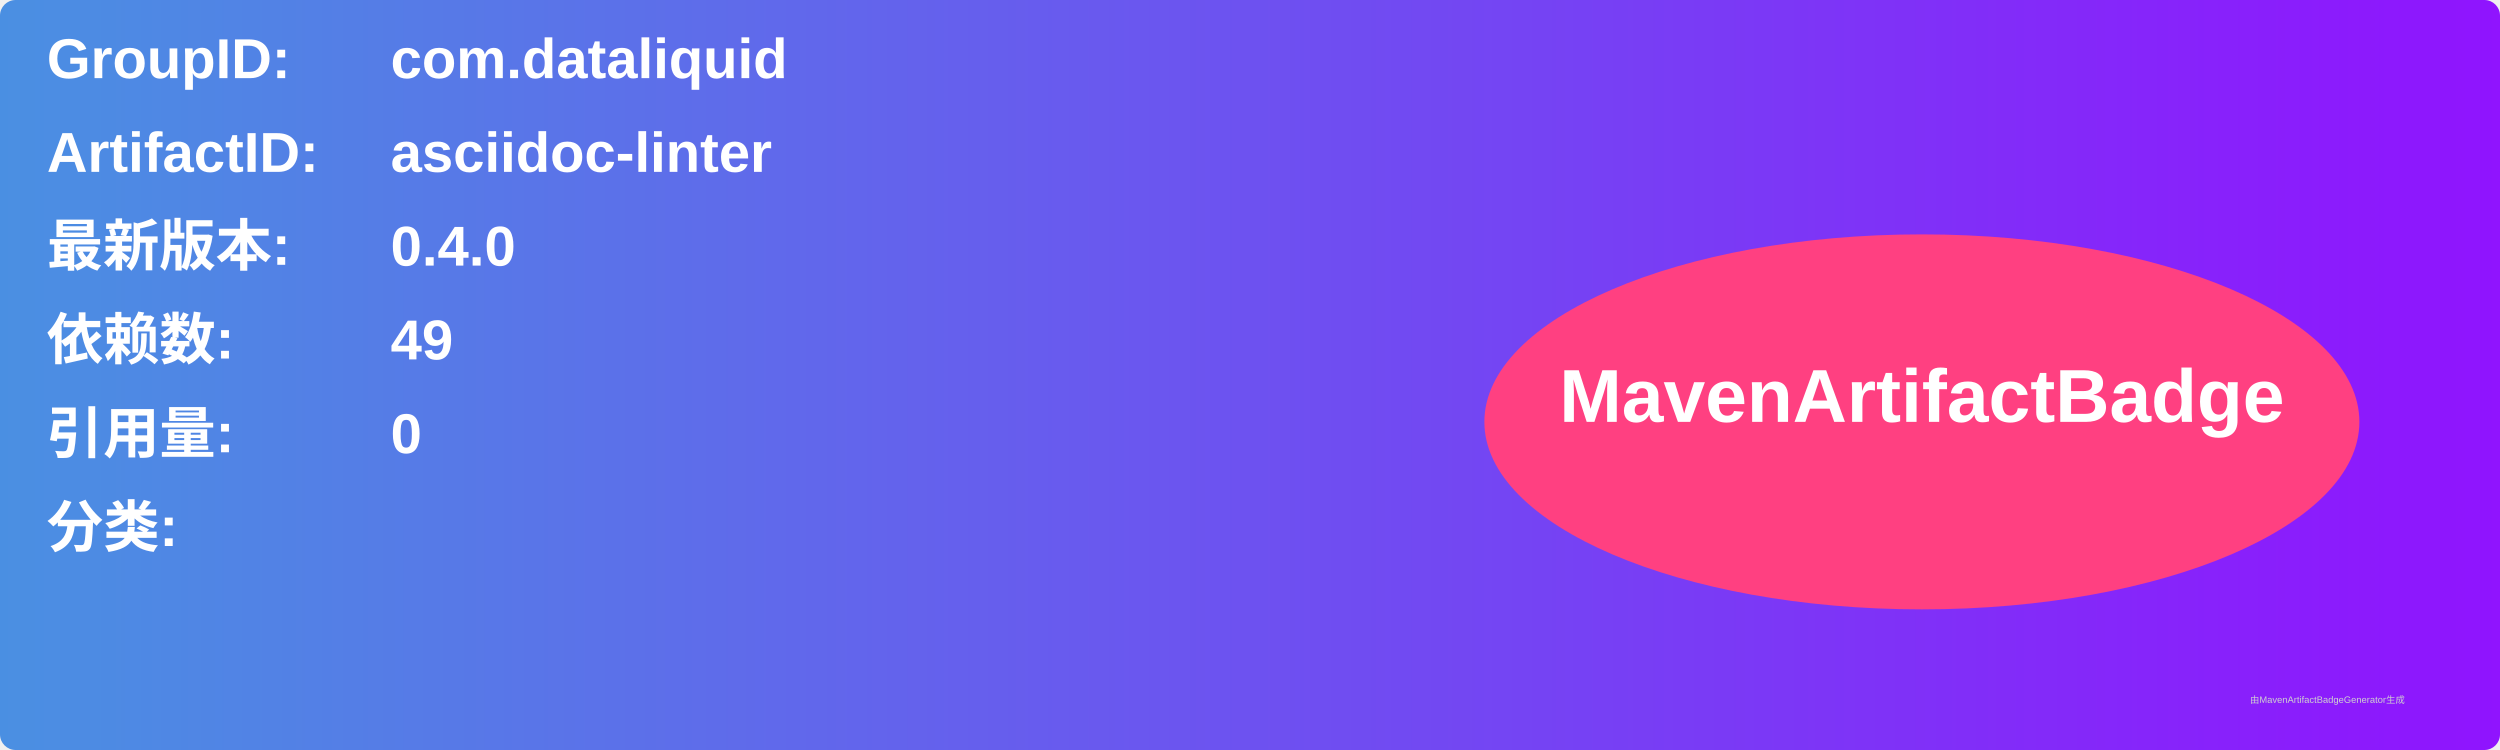
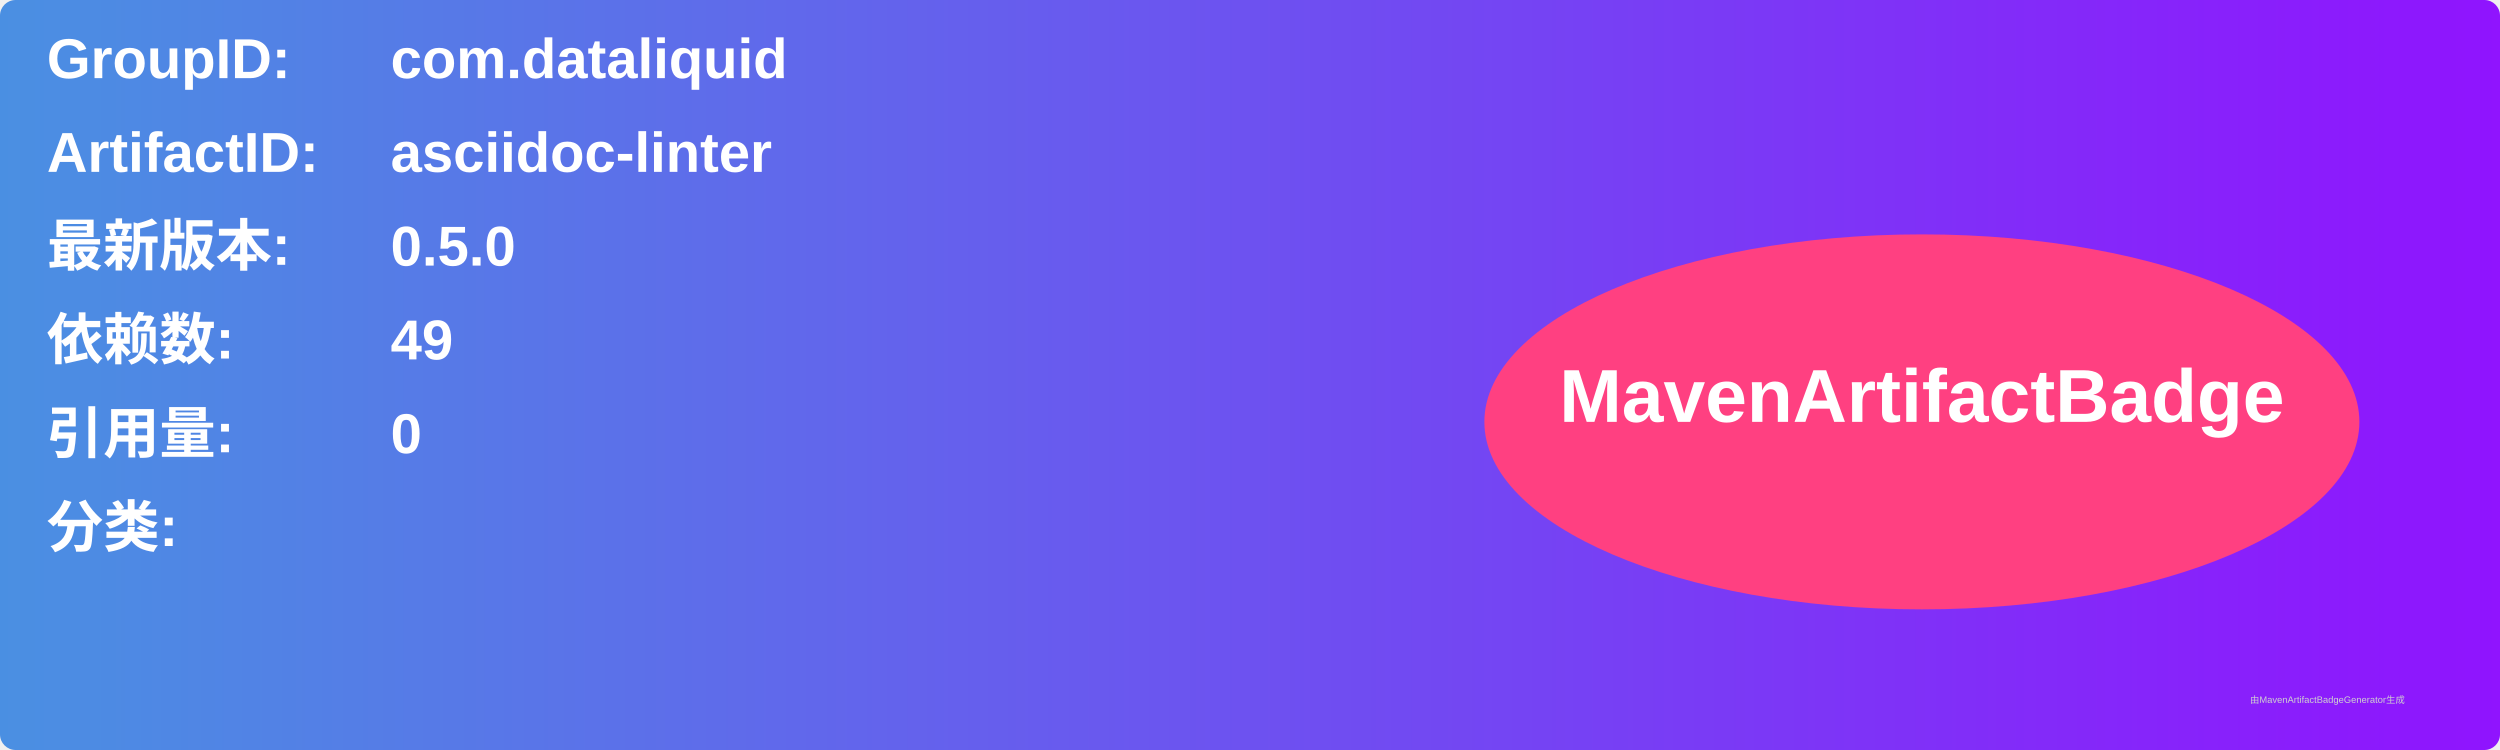
<svg xmlns="http://www.w3.org/2000/svg" width="800" height="240" viewBox="0 0 800 240">
  <linearGradient id="grad" x1="0%" y1="0%" x2="100%" y2="0%">
    <stop offset="0%" stop-color="#4a90e2" />
    <stop offset="100%" stop-color="#9013fe" />
  </linearGradient>
  <rect width="100%" height="100%" rx="5" ry="5" fill="url(#grad)" />
  <g transform="translate(15, 15)">
    <text x="0" y="10" font-family="Arial" font-size="18" fill="white" font-weight="bold" width="260">GroupID:</text>
    <text x="110" y="10" font-family="Arial" font-size="18" fill="white" font-weight="bold" width="460">com.dataliquid</text>
    <text x="0" y="40" font-family="Arial" font-size="18" fill="white" font-weight="bold" width="260">ArtifactID:</text>
    <text x="110" y="40" font-family="Arial" font-size="18" fill="white" font-weight="bold" width="460">asciidoc-linter</text>
    <text x="0" y="70" font-family="Arial" font-size="18" fill="white" font-weight="bold">最新版本:</text>
    <text x="110" y="70" font-family="Arial" font-size="18" fill="white" font-weight="bold">
-       <tspan font-weight="bold">0.4.0</tspan>
+       <tspan font-weight="bold">0.5.0</tspan>
    </text>
    <text x="0" y="100" font-family="Arial" font-size="18" fill="white" font-weight="bold">依赖数: </text>
    <text x="110" y="100" font-family="Arial" font-size="18" fill="white">
      <tspan font-weight="bold">49</tspan>
    </text>
    <text x="0" y="130" font-family="Arial" font-size="18" fill="white" font-weight="bold">引用量: </text>
    <text x="110" y="130" font-family="Arial" font-size="18" fill="white">
      <tspan font-weight="bold">0</tspan>
    </text>
    <text x="0" y="160" font-family="Arial" font-size="18" fill="white" font-weight="bold">分类:</text>
    <text x="10" y="190" font-family="Arial" font-size="10" fill="white">
      <tspan font-weight="bold" />
    </text>
    <ellipse cx="600" cy="120" rx="140" ry="60" fill="#ff4081" />
    <text x="600" y="120" text-anchor="middle" font-family="Arial" font-size="24" fill="white" font-weight="bold">MavenArtifactBadge</text>
  </g>
  <text x="720" y="225" font-family="Arial" font-size="3" fill="#d0d0d0">由MavenArtifactBadgeGenerator生成</text>
</svg>
